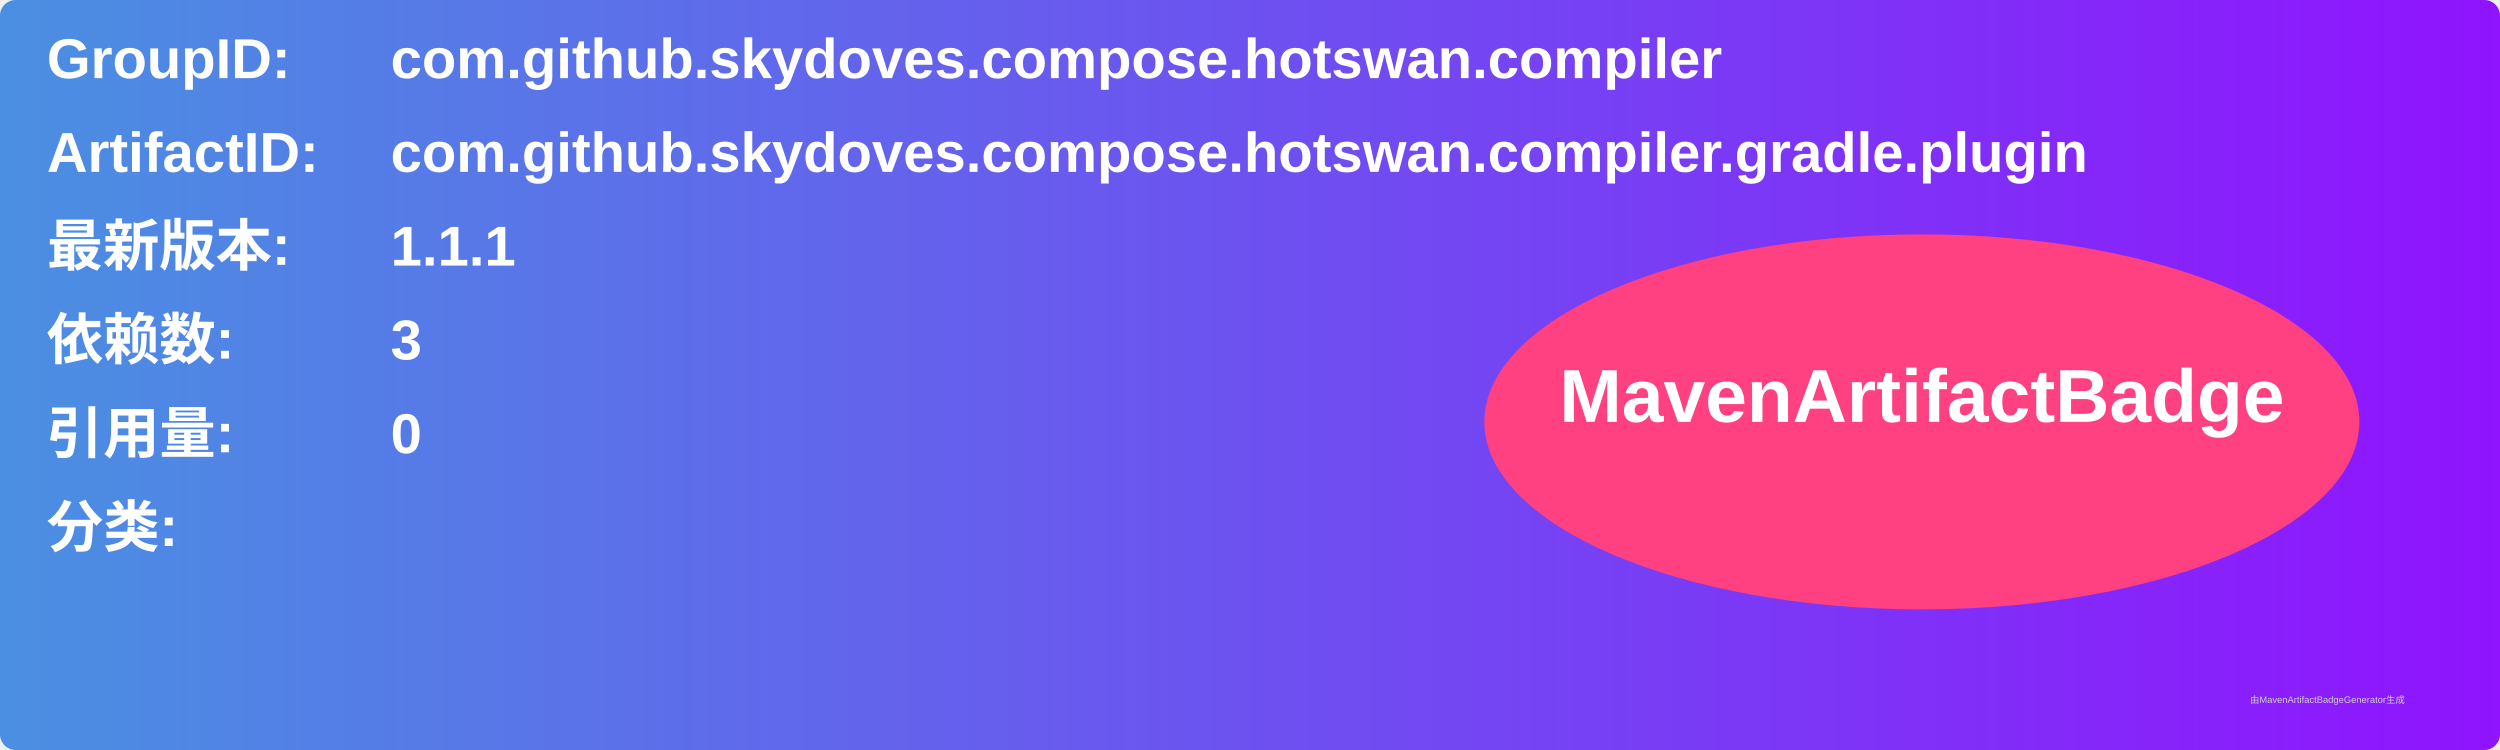
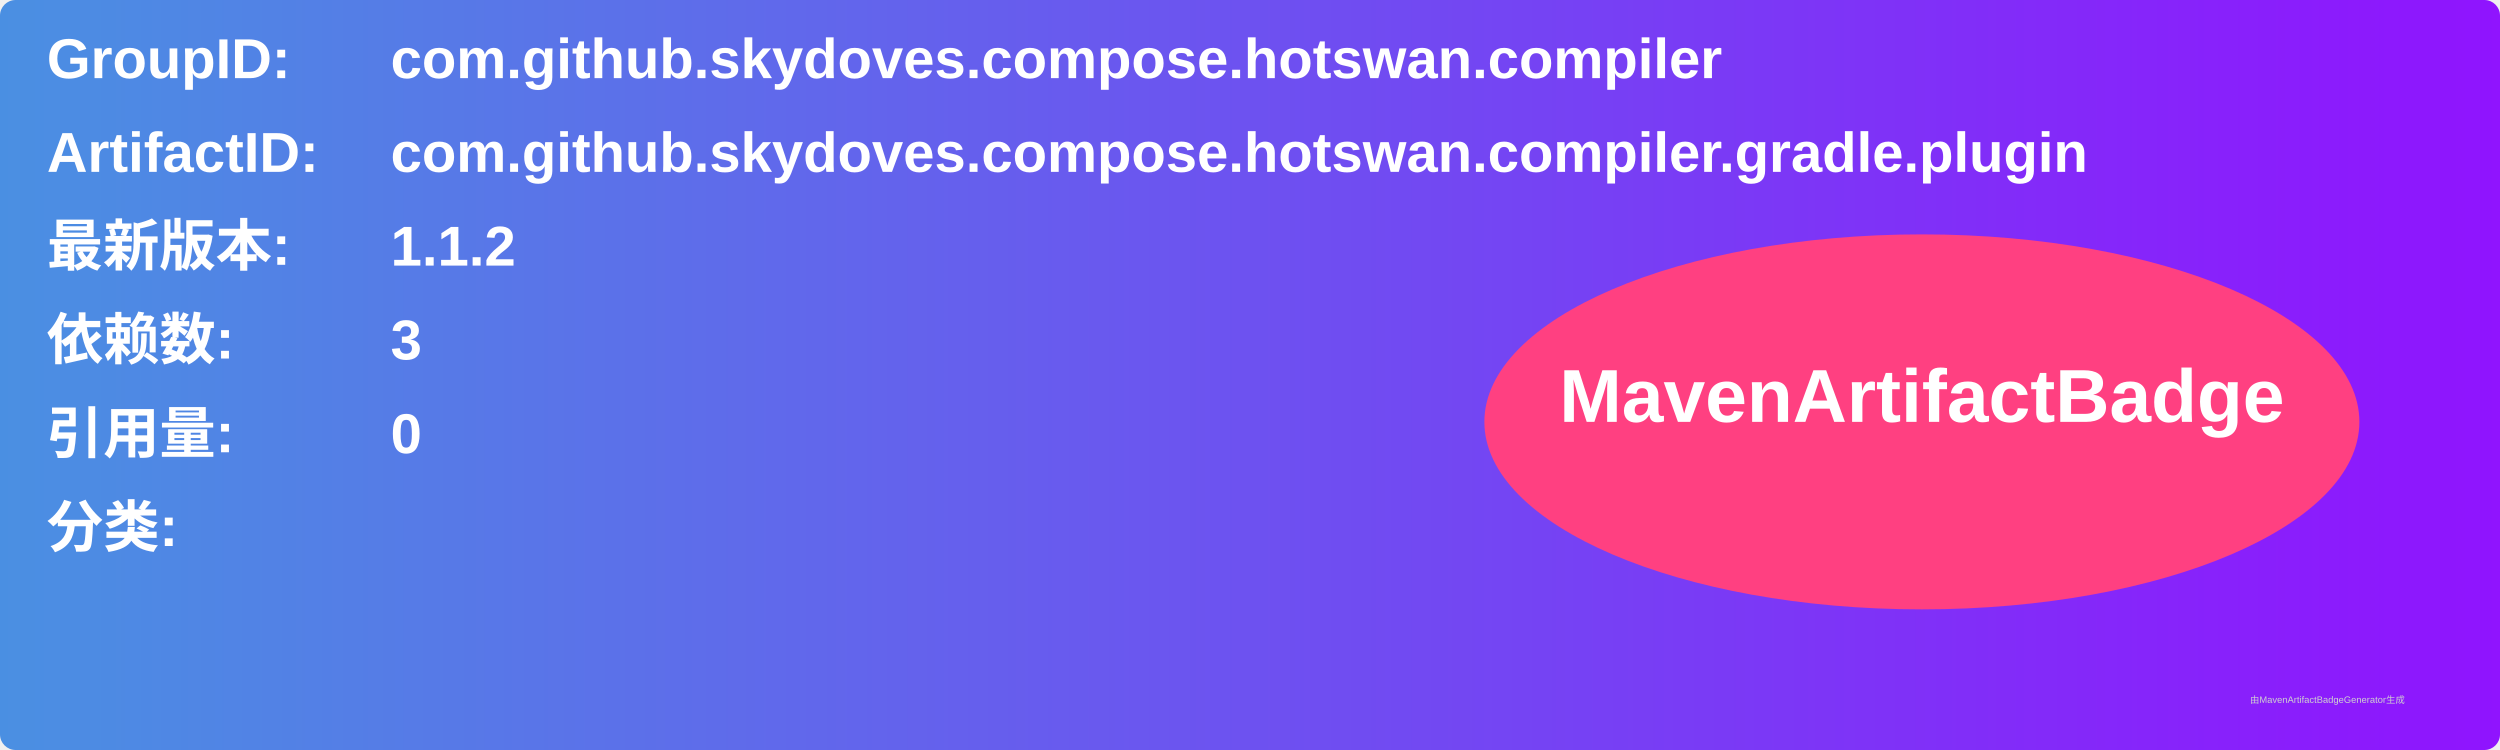
<svg xmlns="http://www.w3.org/2000/svg" width="800" height="240" viewBox="0 0 800 240">
  <linearGradient id="grad" x1="0%" y1="0%" x2="100%" y2="0%">
    <stop offset="0%" stop-color="#4a90e2" />
    <stop offset="100%" stop-color="#9013fe" />
  </linearGradient>
  <rect width="100%" height="100%" rx="5" ry="5" fill="url(#grad)" />
  <g transform="translate(15, 15)">
    <text x="0" y="10" font-family="Arial" font-size="18" fill="white" font-weight="bold" width="260">GroupID:</text>
    <text x="110" y="10" font-family="Arial" font-size="18" fill="white" font-weight="bold" width="460">com.github.skydoves.compose.hotswan.compiler</text>
    <text x="0" y="40" font-family="Arial" font-size="18" fill="white" font-weight="bold" width="260">ArtifactID:</text>
    <text x="110" y="40" font-family="Arial" font-size="18" fill="white" font-weight="bold" width="460">com.github.skydoves.compose.hotswan.compiler.gradle.plugin</text>
    <text x="0" y="70" font-family="Arial" font-size="18" fill="white" font-weight="bold">最新版本:</text>
    <text x="110" y="70" font-family="Arial" font-size="18" fill="white" font-weight="bold">
-       <tspan font-weight="bold">1.1.1</tspan>
+       <tspan font-weight="bold">1.1.2</tspan>
    </text>
    <text x="0" y="100" font-family="Arial" font-size="18" fill="white" font-weight="bold">依赖数: </text>
    <text x="110" y="100" font-family="Arial" font-size="18" fill="white">
      <tspan font-weight="bold">3</tspan>
    </text>
    <text x="0" y="130" font-family="Arial" font-size="18" fill="white" font-weight="bold">引用量: </text>
    <text x="110" y="130" font-family="Arial" font-size="18" fill="white">
      <tspan font-weight="bold">0</tspan>
    </text>
    <text x="0" y="160" font-family="Arial" font-size="18" fill="white" font-weight="bold">分类:</text>
    <text x="10" y="190" font-family="Arial" font-size="10" fill="white">
      <tspan font-weight="bold" />
    </text>
    <ellipse cx="600" cy="120" rx="140" ry="60" fill="#ff4081" />
    <text x="600" y="120" text-anchor="middle" font-family="Arial" font-size="24" fill="white" font-weight="bold">MavenArtifactBadge</text>
  </g>
  <text x="720" y="225" font-family="Arial" font-size="3" fill="#d0d0d0">由MavenArtifactBadgeGenerator生成</text>
</svg>
